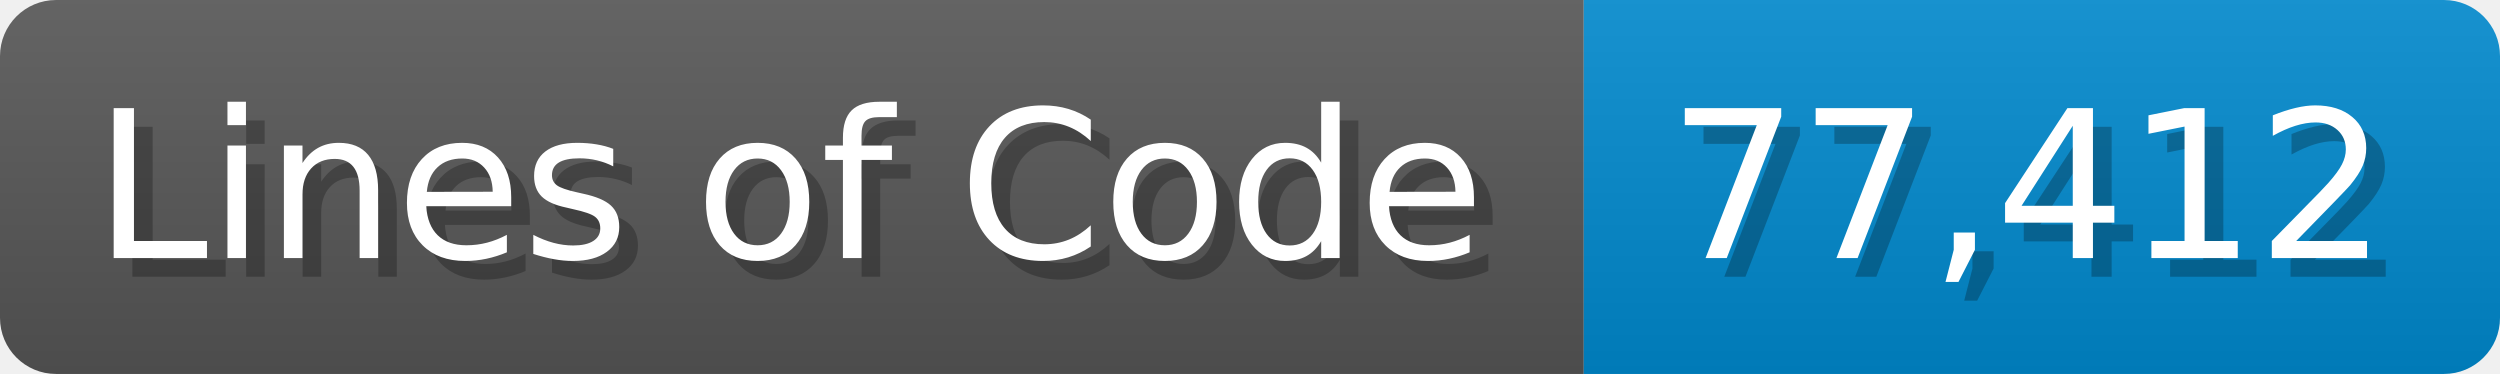
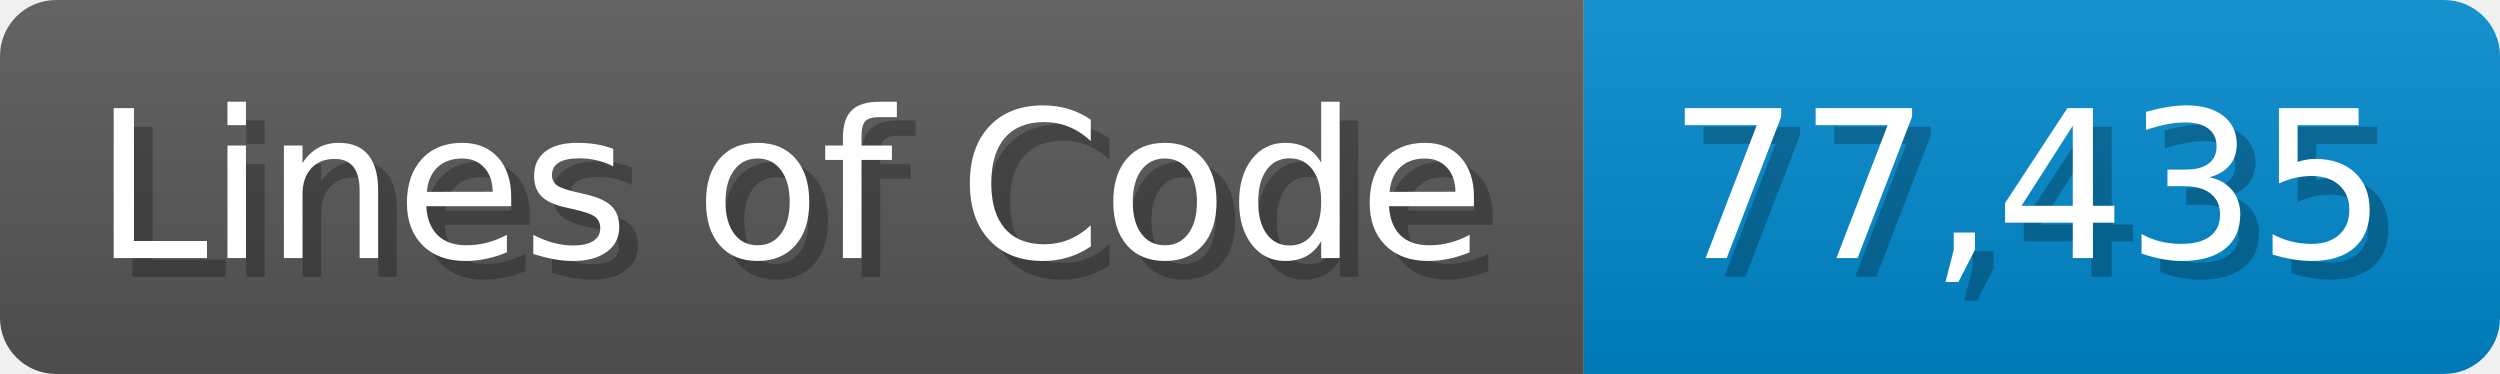
<svg xmlns="http://www.w3.org/2000/svg" width="133.7" height="20" viewBox="0 0 1337 200">
  <linearGradient id="a" x2="0" y2="100%">
    <stop offset="0" stop-opacity=".1" stop-color="#EEE" />
    <stop offset="1" stop-opacity=".1" />
  </linearGradient>
  <mask id="m">
    <rect width="1337" height="200" rx="30" fill="#FFF" />
  </mask>
  <g mask="url(#m)">
    <rect width="847" height="200" fill="#555" />
    <rect width="490" height="200" fill="#08C" x="847" />
    <rect width="1337" height="200" fill="url(#a)" />
  </g>
  <g fill="#fff" text-anchor="start" font-family="Verdana,DejaVu Sans,sans-serif" font-size="110">
    <text x="60" y="148" textLength="747" fill="#000" opacity="0.25">Lines of Code</text>
    <text x="50" y="138" textLength="747">Lines of Code</text>
-     <text x="902" y="148" textLength="390" fill="#000" opacity="0.25">77,412</text>
-     <text x="892" y="138" textLength="390">77,412</text>
+     <text x="902" y="148" textLength="390" fill="#000" opacity="0.25">77,435</text>
+     <text x="892" y="138" textLength="390">77,435</text>
  </g>
</svg>
